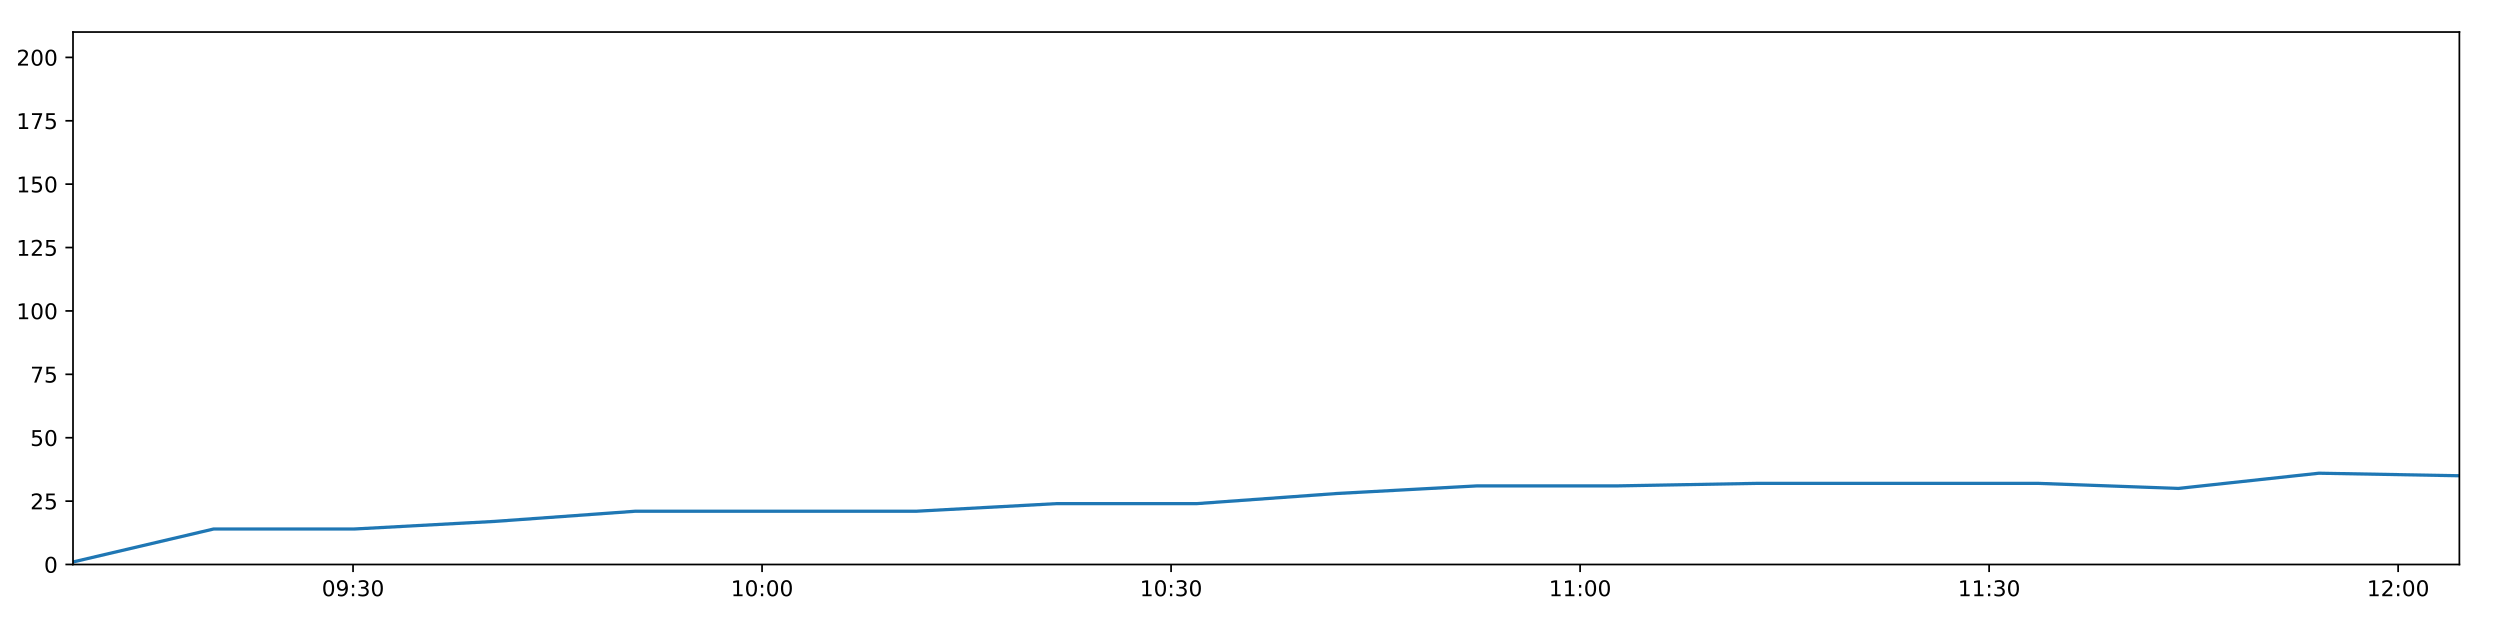
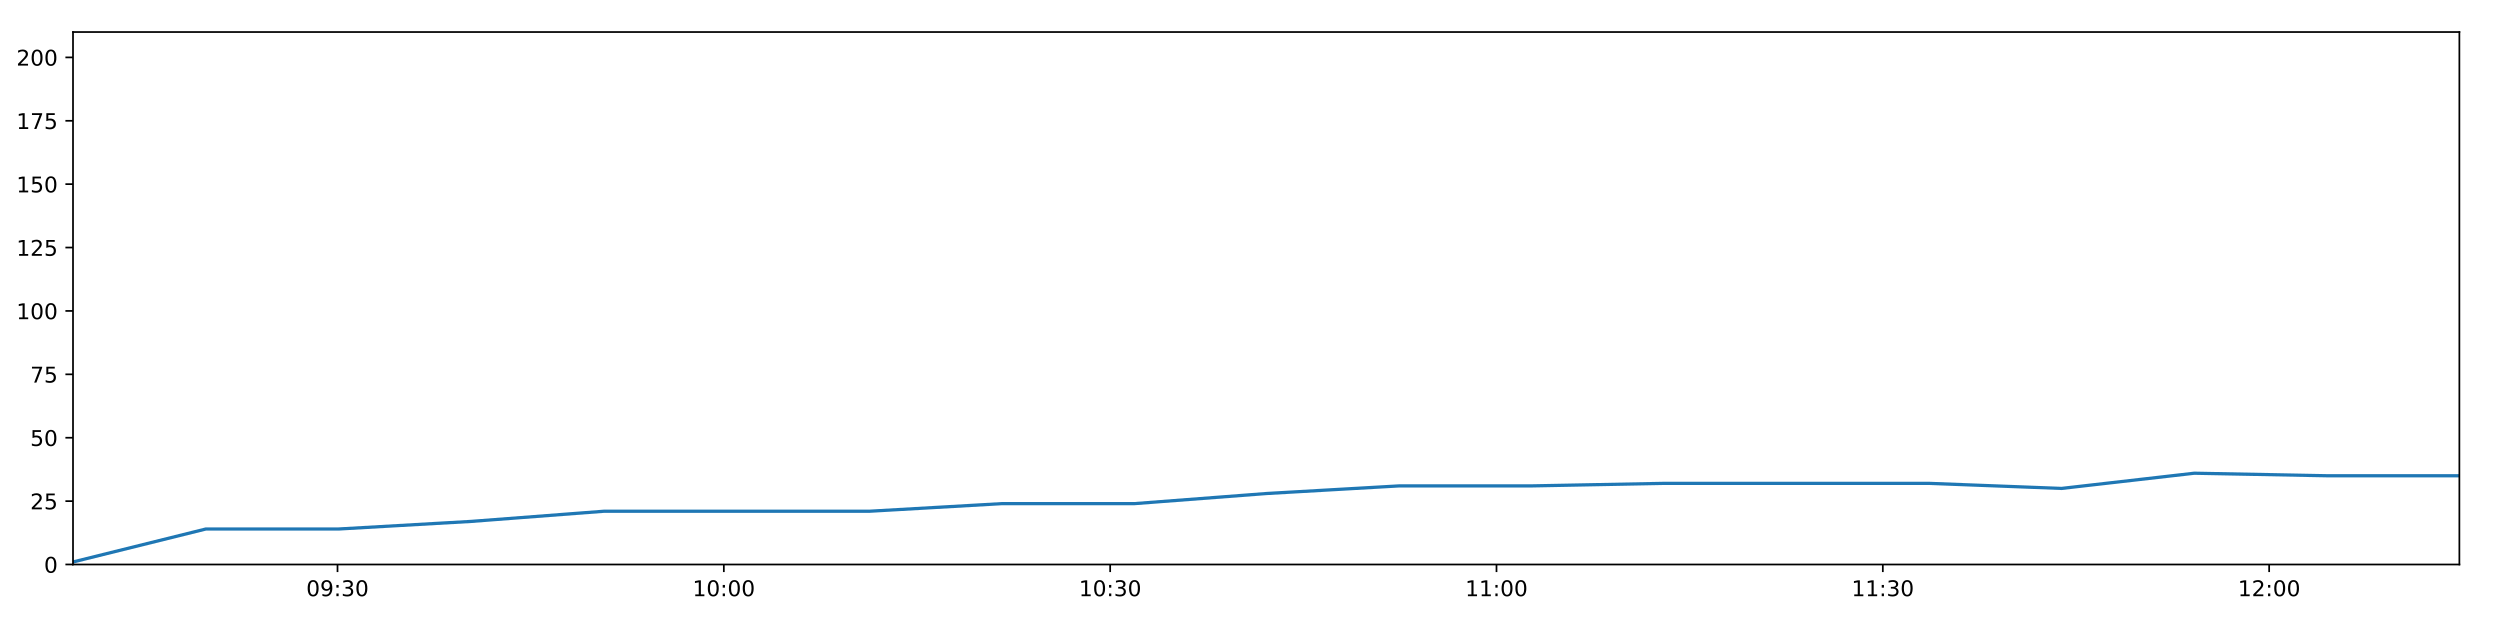
<svg xmlns="http://www.w3.org/2000/svg" xmlns:xlink="http://www.w3.org/1999/xlink" height="288pt" version="1.1" viewBox="0 0 1152 288" width="1152pt">
  <defs>
    <style type="text/css">
*{stroke-linecap:butt;stroke-linejoin:round;}
  </style>
  </defs>
  <g id="figure_1">
    <g id="patch_1">
      <path d="M 0 288  L 1152 288  L 1152 0  L 0 0  z " style="fill:#ffffff;" />
    </g>
    <g id="axes_1">
      <g id="patch_2">
        <path d="M 33.64 260.12  L 1133.28 260.12  L 1133.28 14.76  L 33.64 14.76  z " style="fill:#ffffff;" />
      </g>
      <g id="matplotlib.axis_1">
        <g id="xtick_1">
          <g id="line2d_1">
            <defs>
-               <path d="M 0 0  L 0 3.5  " id="ma3d2a5910c" style="stroke:#000000;stroke-width:0.8;" />
-             </defs>
-             <g>
-               <use style="stroke:#000000;stroke-width:0.8;" x="162.682" xlink:href="#ma3d2a5910c" y="260.12" />
+               <path d="M 0 0  L 0 3.5  " id="m6cdc6f8c93" style="stroke:#000000;stroke-width:0.8;" />
+             </defs>
+             <g>
+               <use style="stroke:#000000;stroke-width:0.8;" x="155.524" xlink:href="#m6cdc6f8c93" y="260.12" />
            </g>
          </g>
          <g id="text_1">
            <defs>
              <path d="M 31.781 66.406  Q 24.172 66.406 20.328 58.906  Q 16.5 51.422 16.5 36.375  Q 16.5 21.391 20.328 13.891  Q 24.172 6.391 31.781 6.391  Q 39.453 6.391 43.281 13.891  Q 47.125 21.391 47.125 36.375  Q 47.125 51.422 43.281 58.906  Q 39.453 66.406 31.781 66.406  z M 31.781 74.219  Q 44.047 74.219 50.516 64.516  Q 56.984 54.828 56.984 36.375  Q 56.984 17.969 50.516 8.266  Q 44.047 -1.422 31.781 -1.422  Q 19.531 -1.422 13.062 8.266  Q 6.594 17.969 6.594 36.375  Q 6.594 54.828 13.062 64.516  Q 19.531 74.219 31.781 74.219  z " id="DejaVuSans-48" />
              <path d="M 10.984 1.516  L 10.984 10.5  Q 14.703 8.734 18.5 7.812  Q 22.312 6.891 25.984 6.891  Q 35.75 6.891 40.891 13.453  Q 46.047 20.016 46.781 33.406  Q 43.953 29.203 39.594 26.953  Q 35.25 24.703 29.984 24.703  Q 19.047 24.703 12.672 31.312  Q 6.297 37.938 6.297 49.422  Q 6.297 60.641 12.938 67.422  Q 19.578 74.219 30.609 74.219  Q 43.266 74.219 49.922 64.516  Q 56.594 54.828 56.594 36.375  Q 56.594 19.141 48.406 8.859  Q 40.234 -1.422 26.422 -1.422  Q 22.703 -1.422 18.891 -0.688  Q 15.094 0.047 10.984 1.516  z M 30.609 32.422  Q 37.25 32.422 41.125 36.953  Q 45.016 41.5 45.016 49.422  Q 45.016 57.281 41.125 61.844  Q 37.25 66.406 30.609 66.406  Q 23.969 66.406 20.094 61.844  Q 16.219 57.281 16.219 49.422  Q 16.219 41.5 20.094 36.953  Q 23.969 32.422 30.609 32.422  z " id="DejaVuSans-57" />
              <path d="M 11.719 12.406  L 22.016 12.406  L 22.016 0  L 11.719 0  z M 11.719 51.703  L 22.016 51.703  L 22.016 39.312  L 11.719 39.312  z " id="DejaVuSans-58" />
              <path d="M 40.578 39.312  Q 47.656 37.797 51.625 33  Q 55.609 28.219 55.609 21.188  Q 55.609 10.406 48.188 4.484  Q 40.766 -1.422 27.094 -1.422  Q 22.516 -1.422 17.656 -0.516  Q 12.797 0.391 7.625 2.203  L 7.625 11.719  Q 11.719 9.328 16.594 8.109  Q 21.484 6.891 26.812 6.891  Q 36.078 6.891 40.938 10.547  Q 45.797 14.203 45.797 21.188  Q 45.797 27.641 41.281 31.266  Q 36.766 34.906 28.719 34.906  L 20.219 34.906  L 20.219 43.016  L 29.109 43.016  Q 36.375 43.016 40.234 45.922  Q 44.094 48.828 44.094 54.297  Q 44.094 59.906 40.109 62.906  Q 36.141 65.922 28.719 65.922  Q 24.656 65.922 20.016 65.031  Q 15.375 64.156 9.812 62.312  L 9.812 71.094  Q 15.438 72.656 20.344 73.438  Q 25.25 74.219 29.594 74.219  Q 40.828 74.219 47.359 69.109  Q 53.906 64.016 53.906 55.328  Q 53.906 49.266 50.438 45.094  Q 46.969 40.922 40.578 39.312  z " id="DejaVuSans-51" />
            </defs>
-             <g transform="translate(148.2727 274.7184)scale(0.1 -0.1)">
+             <g transform="translate(141.1142 274.7184)scale(0.1 -0.1)">
              <use xlink:href="#DejaVuSans-48" />
              <use x="63.623" xlink:href="#DejaVuSans-57" />
              <use x="127.246" xlink:href="#DejaVuSans-58" />
              <use x="160.938" xlink:href="#DejaVuSans-51" />
              <use x="224.561" xlink:href="#DejaVuSans-48" />
            </g>
          </g>
        </g>
        <g id="xtick_2">
          <g id="line2d_2">
            <g>
-               <use style="stroke:#000000;stroke-width:0.8;" x="351.158" xlink:href="#ma3d2a5910c" y="260.12" />
+               <use style="stroke:#000000;stroke-width:0.8;" x="333.544" xlink:href="#m6cdc6f8c93" y="260.12" />
            </g>
          </g>
          <g id="text_2">
            <defs>
              <path d="M 12.406 8.297  L 28.516 8.297  L 28.516 63.922  L 10.984 60.406  L 10.984 69.391  L 28.422 72.906  L 38.281 72.906  L 38.281 8.297  L 54.391 8.297  L 54.391 0  L 12.406 0  z " id="DejaVuSans-49" />
            </defs>
-             <g transform="translate(336.7488 274.7184)scale(0.1 -0.1)">
+             <g transform="translate(319.1348 274.7184)scale(0.1 -0.1)">
              <use xlink:href="#DejaVuSans-49" />
              <use x="63.623" xlink:href="#DejaVuSans-48" />
              <use x="127.246" xlink:href="#DejaVuSans-58" />
              <use x="160.938" xlink:href="#DejaVuSans-48" />
              <use x="224.561" xlink:href="#DejaVuSans-48" />
            </g>
          </g>
        </g>
        <g id="xtick_3">
          <g id="line2d_3">
            <g>
-               <use style="stroke:#000000;stroke-width:0.8;" x="539.634" xlink:href="#ma3d2a5910c" y="260.12" />
+               <use style="stroke:#000000;stroke-width:0.8;" x="511.565" xlink:href="#m6cdc6f8c93" y="260.12" />
            </g>
          </g>
          <g id="text_3">
-             <g transform="translate(525.2249 274.7184)scale(0.1 -0.1)">
+             <g transform="translate(497.1553 274.7184)scale(0.1 -0.1)">
              <use xlink:href="#DejaVuSans-49" />
              <use x="63.623" xlink:href="#DejaVuSans-48" />
              <use x="127.246" xlink:href="#DejaVuSans-58" />
              <use x="160.938" xlink:href="#DejaVuSans-51" />
              <use x="224.561" xlink:href="#DejaVuSans-48" />
            </g>
          </g>
        </g>
        <g id="xtick_4">
          <g id="line2d_4">
            <g>
-               <use style="stroke:#000000;stroke-width:0.8;" x="728.11" xlink:href="#ma3d2a5910c" y="260.12" />
+               <use style="stroke:#000000;stroke-width:0.8;" x="689.585" xlink:href="#m6cdc6f8c93" y="260.12" />
            </g>
          </g>
          <g id="text_4">
-             <g transform="translate(713.701 274.7184)scale(0.1 -0.1)">
+             <g transform="translate(675.1759 274.7184)scale(0.1 -0.1)">
              <use xlink:href="#DejaVuSans-49" />
              <use x="63.623" xlink:href="#DejaVuSans-49" />
              <use x="127.246" xlink:href="#DejaVuSans-58" />
              <use x="160.938" xlink:href="#DejaVuSans-48" />
              <use x="224.561" xlink:href="#DejaVuSans-48" />
            </g>
          </g>
        </g>
        <g id="xtick_5">
          <g id="line2d_5">
            <g>
-               <use style="stroke:#000000;stroke-width:0.8;" x="916.586" xlink:href="#ma3d2a5910c" y="260.12" />
+               <use style="stroke:#000000;stroke-width:0.8;" x="867.606" xlink:href="#m6cdc6f8c93" y="260.12" />
            </g>
          </g>
          <g id="text_5">
-             <g transform="translate(902.177 274.7184)scale(0.1 -0.1)">
+             <g transform="translate(853.1964 274.7184)scale(0.1 -0.1)">
              <use xlink:href="#DejaVuSans-49" />
              <use x="63.623" xlink:href="#DejaVuSans-49" />
              <use x="127.246" xlink:href="#DejaVuSans-58" />
              <use x="160.938" xlink:href="#DejaVuSans-51" />
              <use x="224.561" xlink:href="#DejaVuSans-48" />
            </g>
          </g>
        </g>
        <g id="xtick_6">
          <g id="line2d_6">
            <g>
-               <use style="stroke:#000000;stroke-width:0.8;" x="1105.062" xlink:href="#ma3d2a5910c" y="260.12" />
+               <use style="stroke:#000000;stroke-width:0.8;" x="1045.626" xlink:href="#m6cdc6f8c93" y="260.12" />
            </g>
          </g>
          <g id="text_6">
            <defs>
              <path d="M 19.188 8.297  L 53.609 8.297  L 53.609 0  L 7.328 0  L 7.328 8.297  Q 12.938 14.109 22.625 23.891  Q 32.328 33.688 34.812 36.531  Q 39.547 41.844 41.422 45.531  Q 43.312 49.219 43.312 52.781  Q 43.312 58.594 39.234 62.25  Q 35.156 65.922 28.609 65.922  Q 23.969 65.922 18.812 64.312  Q 13.672 62.703 7.812 59.422  L 7.812 69.391  Q 13.766 71.781 18.938 73  Q 24.125 74.219 28.422 74.219  Q 39.75 74.219 46.484 68.547  Q 53.219 62.891 53.219 53.422  Q 53.219 48.922 51.531 44.891  Q 49.859 40.875 45.406 35.406  Q 44.188 33.984 37.641 27.219  Q 31.109 20.453 19.188 8.297  z " id="DejaVuSans-50" />
            </defs>
-             <g transform="translate(1090.653 274.7184)scale(0.1 -0.1)">
+             <g transform="translate(1031.217 274.7184)scale(0.1 -0.1)">
              <use xlink:href="#DejaVuSans-49" />
              <use x="63.623" xlink:href="#DejaVuSans-50" />
              <use x="127.246" xlink:href="#DejaVuSans-58" />
              <use x="160.938" xlink:href="#DejaVuSans-48" />
              <use x="224.561" xlink:href="#DejaVuSans-48" />
            </g>
          </g>
        </g>
      </g>
      <g id="matplotlib.axis_2">
        <g id="ytick_1">
          <g id="line2d_7">
            <defs>
-               <path d="M 0 0  L -3.5 0  " id="me6667020d2" style="stroke:#000000;stroke-width:0.8;" />
-             </defs>
-             <g>
-               <use style="stroke:#000000;stroke-width:0.8;" x="33.64" xlink:href="#me6667020d2" y="260.12" />
+               <path d="M 0 0  L -3.5 0  " id="mfa7b50c55e" style="stroke:#000000;stroke-width:0.8;" />
+             </defs>
+             <g>
+               <use style="stroke:#000000;stroke-width:0.8;" x="33.64" xlink:href="#mfa7b50c55e" y="260.12" />
            </g>
          </g>
          <g id="text_7">
            <g transform="translate(20.2775 263.9192)scale(0.1 -0.1)">
              <use xlink:href="#DejaVuSans-48" />
            </g>
          </g>
        </g>
        <g id="ytick_2">
          <g id="line2d_8">
            <g>
-               <use style="stroke:#000000;stroke-width:0.8;" x="33.64" xlink:href="#me6667020d2" y="230.91" />
+               <use style="stroke:#000000;stroke-width:0.8;" x="33.64" xlink:href="#mfa7b50c55e" y="230.91" />
            </g>
          </g>
          <g id="text_8">
            <defs>
              <path d="M 10.797 72.906  L 49.516 72.906  L 49.516 64.594  L 19.828 64.594  L 19.828 46.734  Q 21.969 47.469 24.109 47.828  Q 26.266 48.188 28.422 48.188  Q 40.625 48.188 47.75 41.5  Q 54.891 34.812 54.891 23.391  Q 54.891 11.625 47.562 5.094  Q 40.234 -1.422 26.906 -1.422  Q 22.312 -1.422 17.547 -0.641  Q 12.797 0.141 7.719 1.703  L 7.719 11.625  Q 12.109 9.234 16.797 8.062  Q 21.484 6.891 26.703 6.891  Q 35.156 6.891 40.078 11.328  Q 45.016 15.766 45.016 23.391  Q 45.016 31 40.078 35.438  Q 35.156 39.891 26.703 39.891  Q 22.75 39.891 18.812 39.016  Q 14.891 38.141 10.797 36.281  z " id="DejaVuSans-53" />
            </defs>
            <g transform="translate(13.915 234.7097)scale(0.1 -0.1)">
              <use xlink:href="#DejaVuSans-50" />
              <use x="63.623" xlink:href="#DejaVuSans-53" />
            </g>
          </g>
        </g>
        <g id="ytick_3">
          <g id="line2d_9">
            <g>
-               <use style="stroke:#000000;stroke-width:0.8;" x="33.64" xlink:href="#me6667020d2" y="201.701" />
+               <use style="stroke:#000000;stroke-width:0.8;" x="33.64" xlink:href="#mfa7b50c55e" y="201.701" />
            </g>
          </g>
          <g id="text_9">
            <g transform="translate(13.915 205.5002)scale(0.1 -0.1)">
              <use xlink:href="#DejaVuSans-53" />
              <use x="63.623" xlink:href="#DejaVuSans-48" />
            </g>
          </g>
        </g>
        <g id="ytick_4">
          <g id="line2d_10">
            <g>
-               <use style="stroke:#000000;stroke-width:0.8;" x="33.64" xlink:href="#me6667020d2" y="172.491" />
+               <use style="stroke:#000000;stroke-width:0.8;" x="33.64" xlink:href="#mfa7b50c55e" y="172.491" />
            </g>
          </g>
          <g id="text_10">
            <defs>
              <path d="M 8.203 72.906  L 55.078 72.906  L 55.078 68.703  L 28.609 0  L 18.312 0  L 43.219 64.594  L 8.203 64.594  z " id="DejaVuSans-55" />
            </defs>
            <g transform="translate(13.915 176.2906)scale(0.1 -0.1)">
              <use xlink:href="#DejaVuSans-55" />
              <use x="63.623" xlink:href="#DejaVuSans-53" />
            </g>
          </g>
        </g>
        <g id="ytick_5">
          <g id="line2d_11">
            <g>
-               <use style="stroke:#000000;stroke-width:0.8;" x="33.64" xlink:href="#me6667020d2" y="143.282" />
+               <use style="stroke:#000000;stroke-width:0.8;" x="33.64" xlink:href="#mfa7b50c55e" y="143.282" />
            </g>
          </g>
          <g id="text_11">
            <g transform="translate(7.5525 147.0811)scale(0.1 -0.1)">
              <use xlink:href="#DejaVuSans-49" />
              <use x="63.623" xlink:href="#DejaVuSans-48" />
              <use x="127.246" xlink:href="#DejaVuSans-48" />
            </g>
          </g>
        </g>
        <g id="ytick_6">
          <g id="line2d_12">
            <g>
-               <use style="stroke:#000000;stroke-width:0.8;" x="33.64" xlink:href="#me6667020d2" y="114.072" />
+               <use style="stroke:#000000;stroke-width:0.8;" x="33.64" xlink:href="#mfa7b50c55e" y="114.072" />
            </g>
          </g>
          <g id="text_12">
            <g transform="translate(7.5525 117.8716)scale(0.1 -0.1)">
              <use xlink:href="#DejaVuSans-49" />
              <use x="63.623" xlink:href="#DejaVuSans-50" />
              <use x="127.246" xlink:href="#DejaVuSans-53" />
            </g>
          </g>
        </g>
        <g id="ytick_7">
          <g id="line2d_13">
            <g>
-               <use style="stroke:#000000;stroke-width:0.8;" x="33.64" xlink:href="#me6667020d2" y="84.863" />
+               <use style="stroke:#000000;stroke-width:0.8;" x="33.64" xlink:href="#mfa7b50c55e" y="84.863" />
            </g>
          </g>
          <g id="text_13">
            <g transform="translate(7.5525 88.66208)scale(0.1 -0.1)">
              <use xlink:href="#DejaVuSans-49" />
              <use x="63.623" xlink:href="#DejaVuSans-53" />
              <use x="127.246" xlink:href="#DejaVuSans-48" />
            </g>
          </g>
        </g>
        <g id="ytick_8">
          <g id="line2d_14">
            <g>
-               <use style="stroke:#000000;stroke-width:0.8;" x="33.64" xlink:href="#me6667020d2" y="55.653" />
+               <use style="stroke:#000000;stroke-width:0.8;" x="33.64" xlink:href="#mfa7b50c55e" y="55.653" />
            </g>
          </g>
          <g id="text_14">
            <g transform="translate(7.5525 59.45255)scale(0.1 -0.1)">
              <use xlink:href="#DejaVuSans-49" />
              <use x="63.623" xlink:href="#DejaVuSans-55" />
              <use x="127.246" xlink:href="#DejaVuSans-53" />
            </g>
          </g>
        </g>
        <g id="ytick_9">
          <g id="line2d_15">
            <g>
-               <use style="stroke:#000000;stroke-width:0.8;" x="33.64" xlink:href="#me6667020d2" y="26.444" />
+               <use style="stroke:#000000;stroke-width:0.8;" x="33.64" xlink:href="#mfa7b50c55e" y="26.444" />
            </g>
          </g>
          <g id="text_15">
            <g transform="translate(7.5525 30.24303)scale(0.1 -0.1)">
              <use xlink:href="#DejaVuSans-50" />
              <use x="63.623" xlink:href="#DejaVuSans-48" />
              <use x="127.246" xlink:href="#DejaVuSans-48" />
            </g>
          </g>
        </g>
      </g>
      <g id="line2d_16">
-         <path clip-path="url(#p47c35dfd4b)" d="M 33.64 258.952  L 98.436 243.763  L 163.202 243.763  L 227.953 240.258  L 292.59 235.584  L 357.319 235.584  L 422.074 235.584  L 486.706 232.079  L 551.328 232.079  L 615.985 227.405  L 680.642 223.9  L 745.222 223.9  L 809.934 222.732  L 874.573 222.732  L 939.146 222.732  L 1003.775 225.069  L 1068.535 218.058  L 1133.28 219.227  " style="fill:none;stroke:#1f77b4;stroke-linecap:square;stroke-width:1.5;" />
+         <path clip-path="url(#p0d8f61408a)" d="M 33.64 258.952  L 94.842 243.763  L 156.015 243.763  L 217.174 240.258  L 278.225 235.584  L 339.363 235.584  L 400.526 235.584  L 461.573 232.079  L 522.61 232.079  L 583.68 227.405  L 644.75 223.9  L 705.747 223.9  L 766.87 222.732  L 827.923 222.732  L 888.914 222.732  L 949.958 225.069  L 1011.125 218.058  L 1072.279 219.227  L 1133.28 219.227  " style="fill:none;stroke:#1f77b4;stroke-linecap:square;stroke-width:1.5;" />
      </g>
      <g id="patch_3">
        <path d="M 33.64 260.12  L 33.64 14.76  " style="fill:none;stroke:#000000;stroke-linecap:square;stroke-linejoin:miter;stroke-width:0.8;" />
      </g>
      <g id="patch_4">
        <path d="M 1133.28 260.12  L 1133.28 14.76  " style="fill:none;stroke:#000000;stroke-linecap:square;stroke-linejoin:miter;stroke-width:0.8;" />
      </g>
      <g id="patch_5">
        <path d="M 33.64 260.12  L 1133.28 260.12  " style="fill:none;stroke:#000000;stroke-linecap:square;stroke-linejoin:miter;stroke-width:0.8;" />
      </g>
      <g id="patch_6">
        <path d="M 33.64 14.76  L 1133.28 14.76  " style="fill:none;stroke:#000000;stroke-linecap:square;stroke-linejoin:miter;stroke-width:0.8;" />
      </g>
    </g>
  </g>
  <defs>
-     <clipPath id="p47c35dfd4b">
+     <clipPath id="p0d8f61408a">
      <rect height="245.36" width="1099.64" x="33.64" y="14.76" />
    </clipPath>
  </defs>
</svg>
